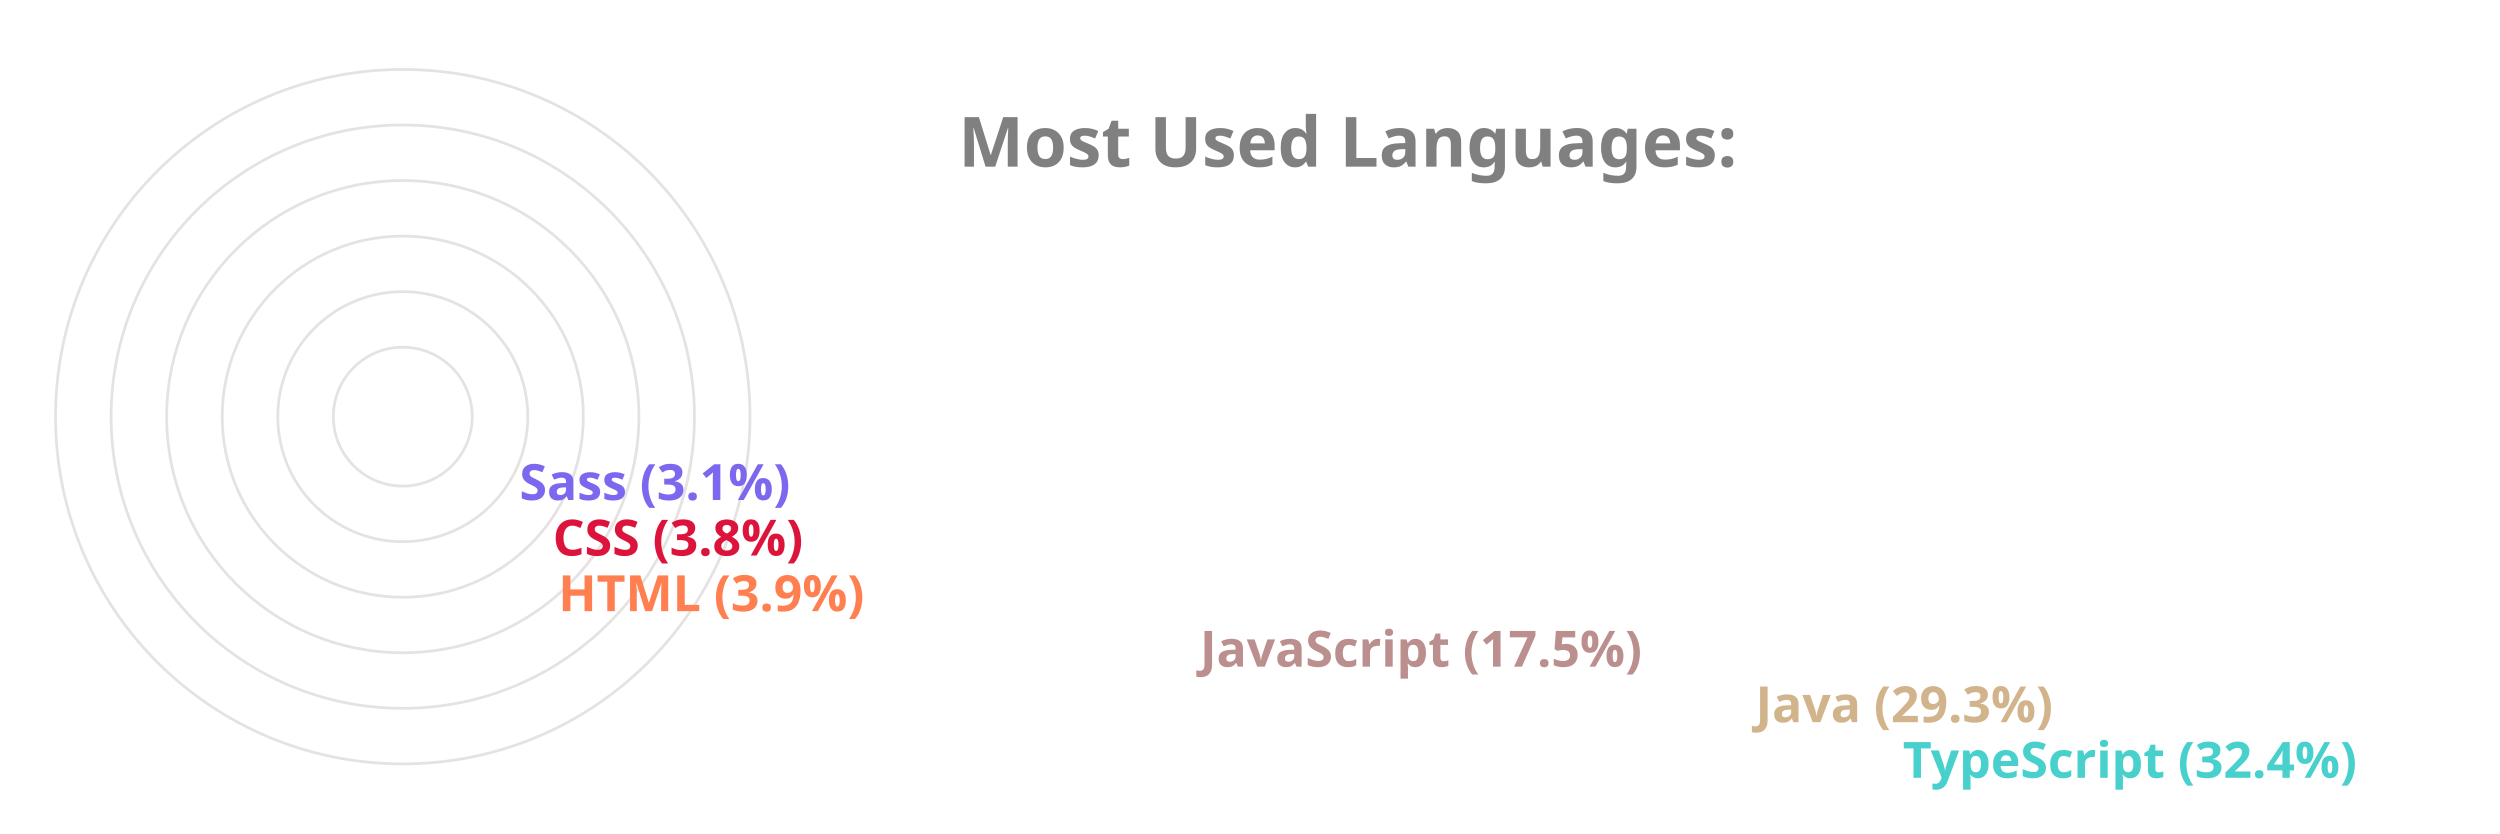
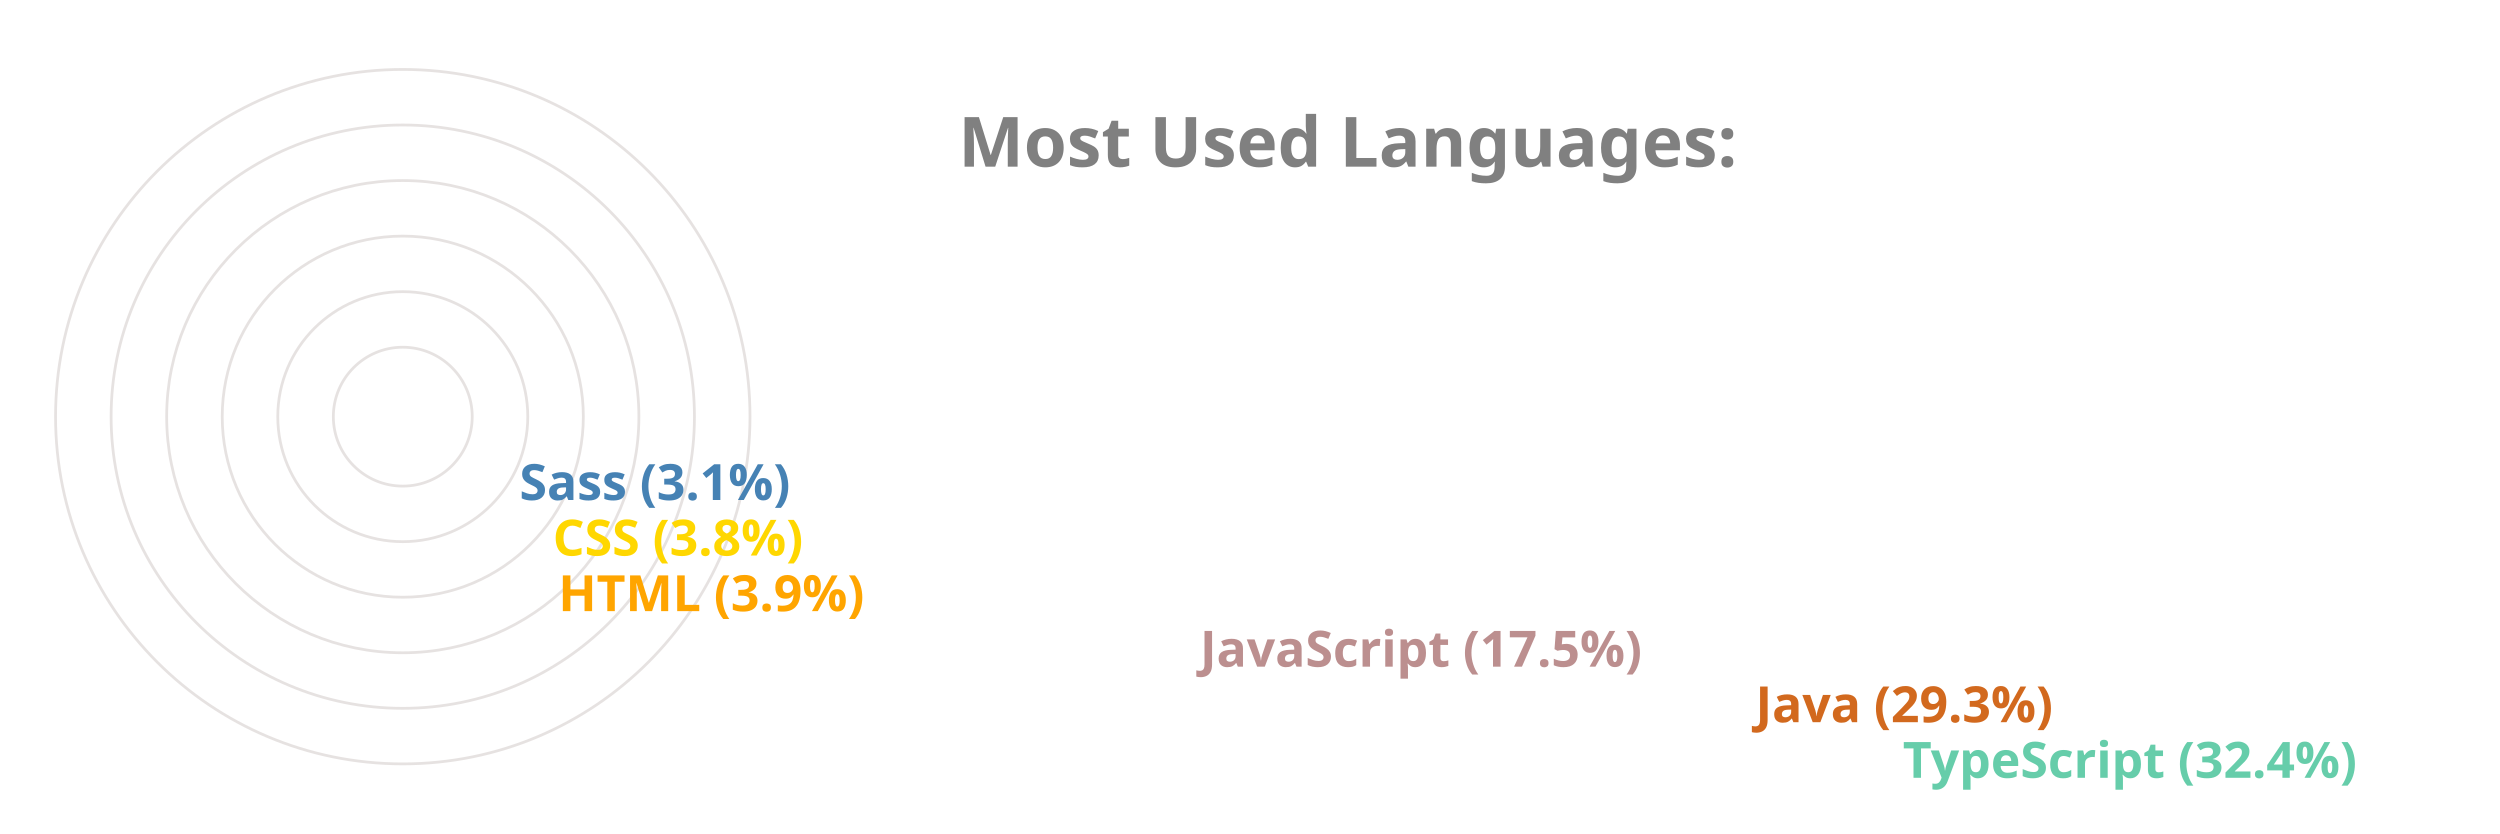
<svg xmlns="http://www.w3.org/2000/svg" viewBox="0 0 650 300" height="200px" width="600px">
  <style>
		.label {
			font: bold 25px sans-serif;
			color: #404040;
			-webkit-text-stroke: 1px white;
	  	}
		.name {
			font: bold 18px sans-serif;
			color: #404040;
	  	}

		.line {
			stroke-dasharray: 1000;
			stroke-dashoffset: 1000;
			animation: dash 3.5s ease-in-out forwards;	
			animation-iteration-count: infinite;
			animation-direction: alternate-reverse;
		}

		.path {
			stroke-dasharray: 1000;
			stroke-dashoffset: 1000;
			animation: dash 3.5s ease-in-out forwards;	
			animation-iteration-count: infinite;
			animation-direction: alternate-reverse;
		}
		  
		@keyframes dash {
			to {
				stroke-dashoffset: 0;
			}
		}

	</style>
  <g stroke="#E6E2E1" fill="none" stroke-width="1">
    <circle cx="20" cy="150" r="125" />
    <circle cx="20" cy="150" r="105" />
    <circle cx="20" cy="150" r="85" />
    <circle cx="20" cy="150" r="65" />
    <circle cx="20" cy="150" r="45" />
    <circle cx="20" cy="150" r="25" />
  </g>
  <g fill="none" stroke-width="20" class="line">
-     <line x2="550" y2="275" x1="20" y1="275" stroke="MediumTurquoise" />
-     <line x2="497" y2="255" x1="20" y1="255" stroke="Tan" />
+     <line x2="550" y2="275" x1="20" y1="275" stroke="MediumAquaMarine" />
+     <line x2="497" y2="255" x1="20" y1="255" stroke="Chocolate" />
    <line x2="297" y2="235" x1="20" y1="235" stroke="RosyBrown" />
-     <line x2="66" y2="215" x1="20" y1="215" stroke="Coral" />
-     <line x2="64" y2="195" x1="20" y1="195" stroke="Crimson" />
-     <line x2="52" y2="175" x1="20" y1="175" stroke="MediumSlateBlue" />
+     <line x2="66" y2="215" x1="20" y1="215" stroke="Orange" />
+     <line x2="64" y2="195" x1="20" y1="195" stroke="Gold" />
+     <line x2="52" y2="175" x1="20" y1="175" stroke="SteelBlue" />
  </g>
  <g fill="none" stroke-width="20" stroke-linecap="round" class="path">
-     <path d="M 20 275 A 125 125 45 0 1 -86 83" stroke="MediumTurquoise" />
-     <path d="M 20 255 A 105 105 45 0 1 -71 99" stroke="Tan" />
+     <path d="M 20 275 A 125 125 45 0 1 -86 83" stroke="MediumAquaMarine" />
+     <path d="M 20 255 A 105 105 45 0 1 -71 99" stroke="Chocolate" />
    <path d="M 20 235 A 85 85 45 0 1 -60 123" stroke="RosyBrown" />
-     <path d="M 20 215 A 65 65 45 0 1 -44 145" stroke="Coral" />
-     <path d="M 20 195 A 45 45 45 0 1 -24 146" stroke="Crimson" />
-     <path d="M 20 175 A 25 25 45 0 1 -4 148" stroke="MediumSlateBlue" />
+     <path d="M 20 215 A 65 65 45 0 1 -44 145" stroke="Orange" />
+     <path d="M 20 195 A 45 45 45 0 1 -24 146" stroke="Gold" />
+     <path d="M 20 175 A 25 25 45 0 1 -4 148" stroke="SteelBlue" />
  </g>
  <g class="name">
-     <text x="560" y="280" fill="MediumTurquoise">TypeScript (32.4%)</text>
-     <text x="507" y="260" fill="Tan">Java (29.3%)</text>
+     <text x="560" y="280" fill="MediumAquaMarine">TypeScript (32.4%)</text>
+     <text x="507" y="260" fill="Chocolate">Java (29.3%)</text>
    <text x="307" y="240" fill="RosyBrown">JavaScript (17.5%)</text>
-     <text x="76" y="220" fill="Coral">HTML (3.9%)</text>
-     <text x="74" y="200" fill="Crimson">CSS (3.8%)</text>
-     <text x="62" y="180" fill="MediumSlateBlue">Sass (3.1%)</text>
+     <text x="76" y="220" fill="Orange">HTML (3.9%)</text>
+     <text x="74" y="200" fill="Gold">CSS (3.8%)</text>
+     <text x="62" y="180" fill="SteelBlue">Sass (3.1%)</text>
  </g>
  <g class="label">
    <text x="220" y="60" fill="grey">Most Used Languages:</text>
  </g>
</svg>
